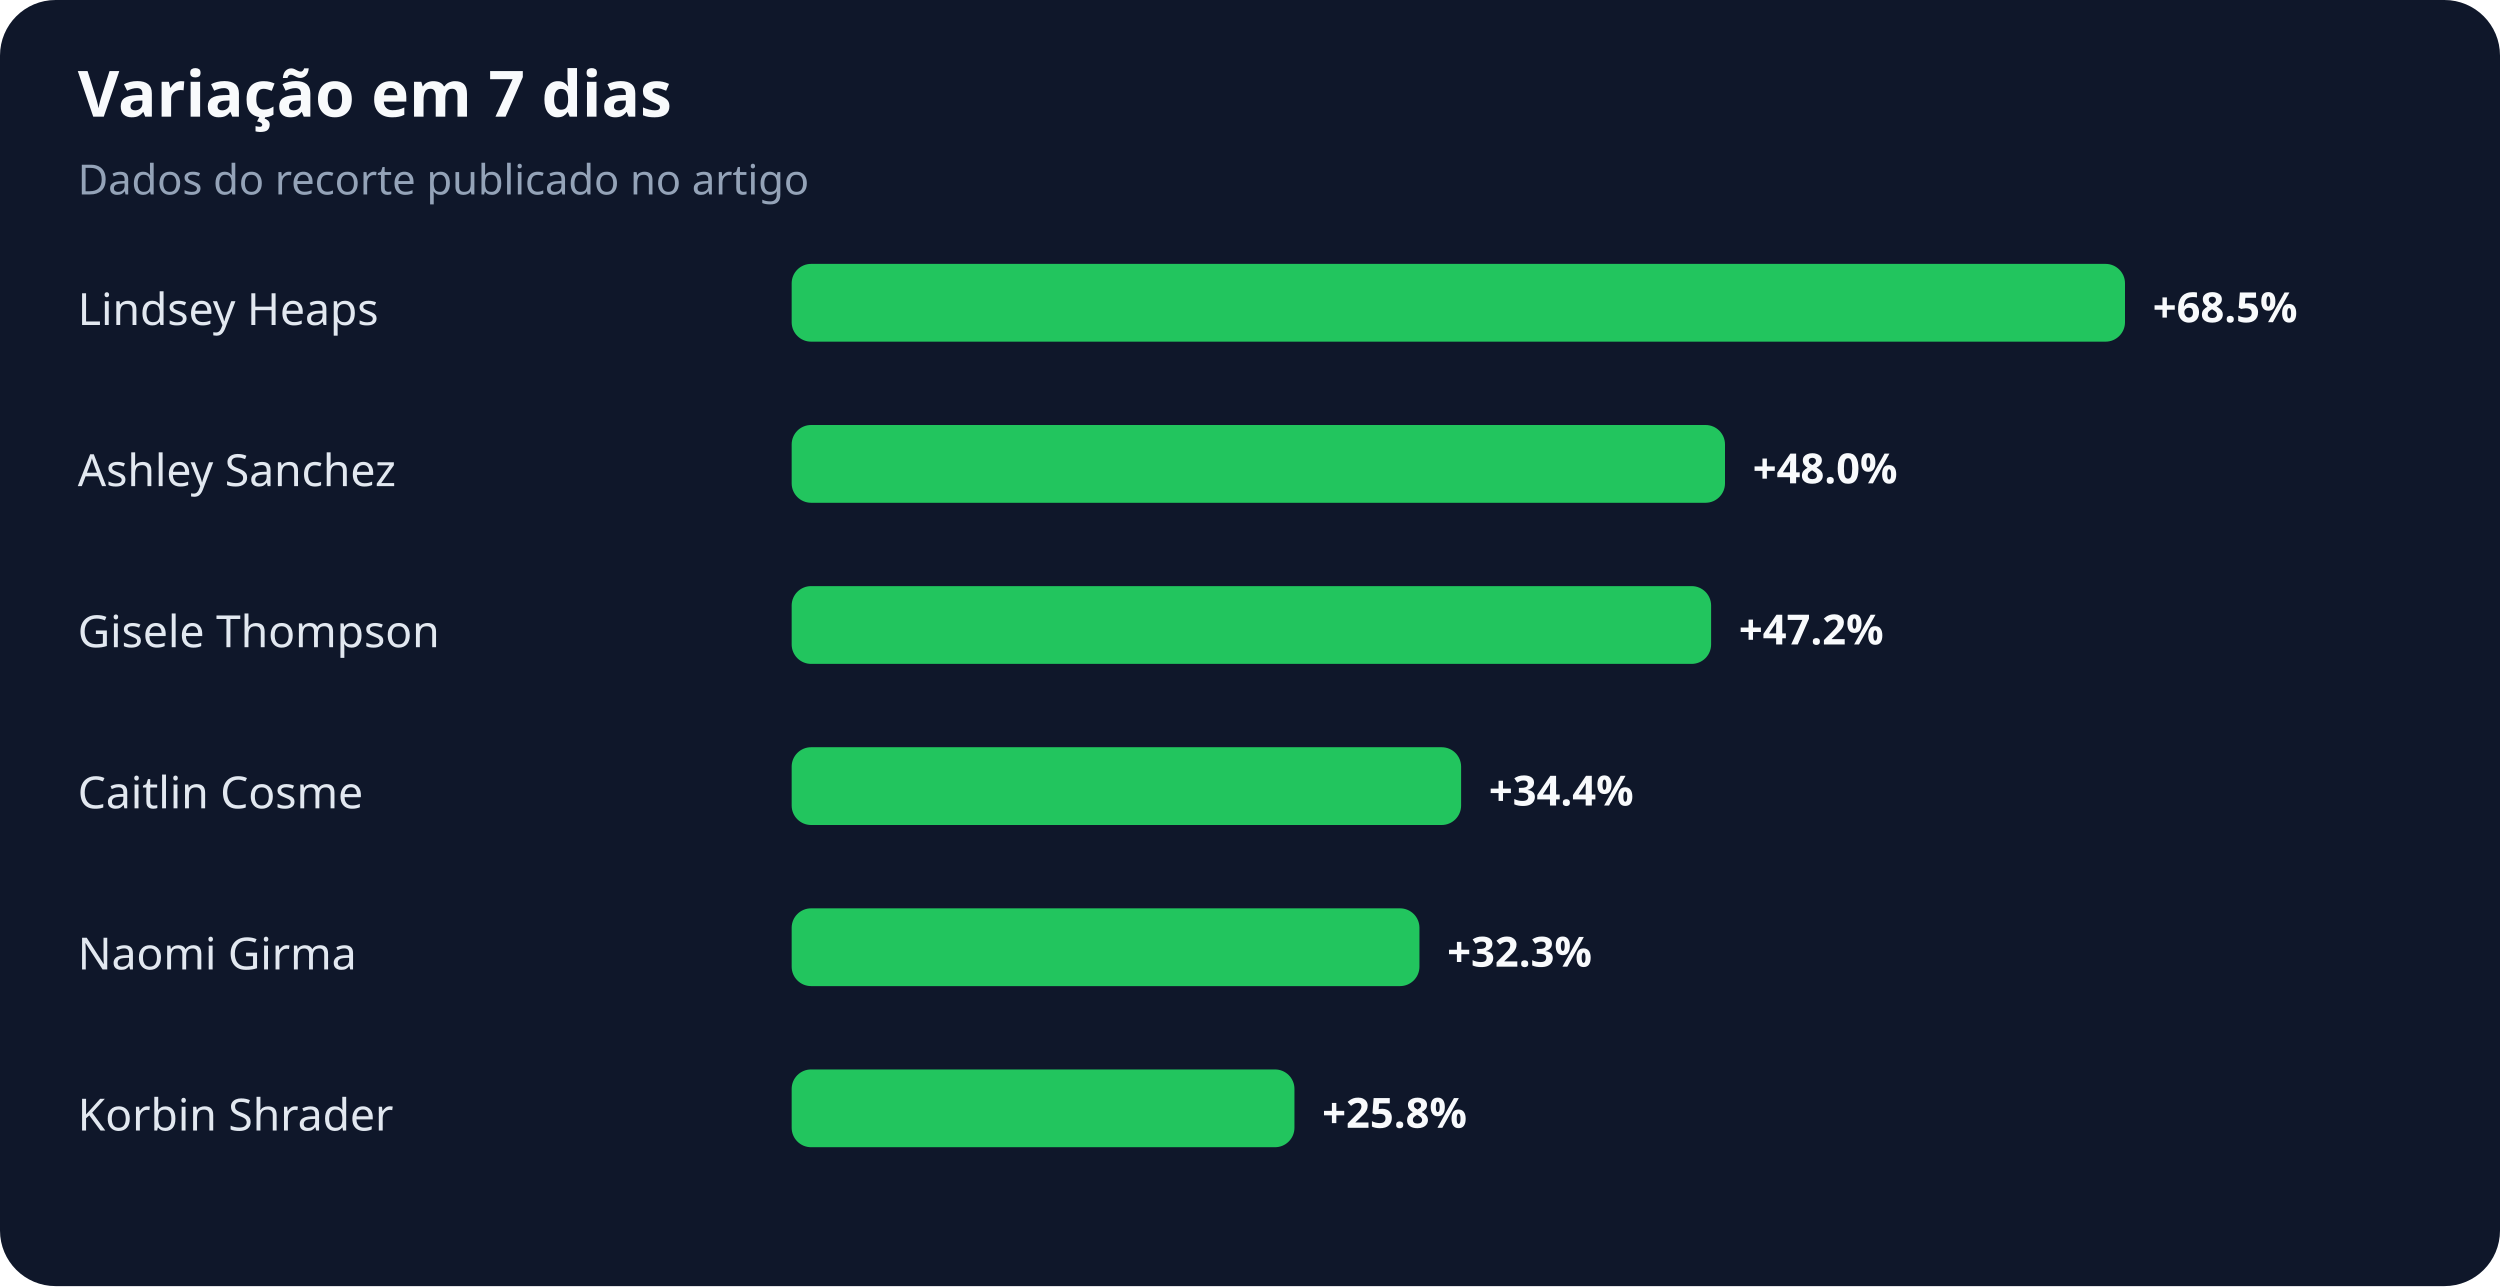
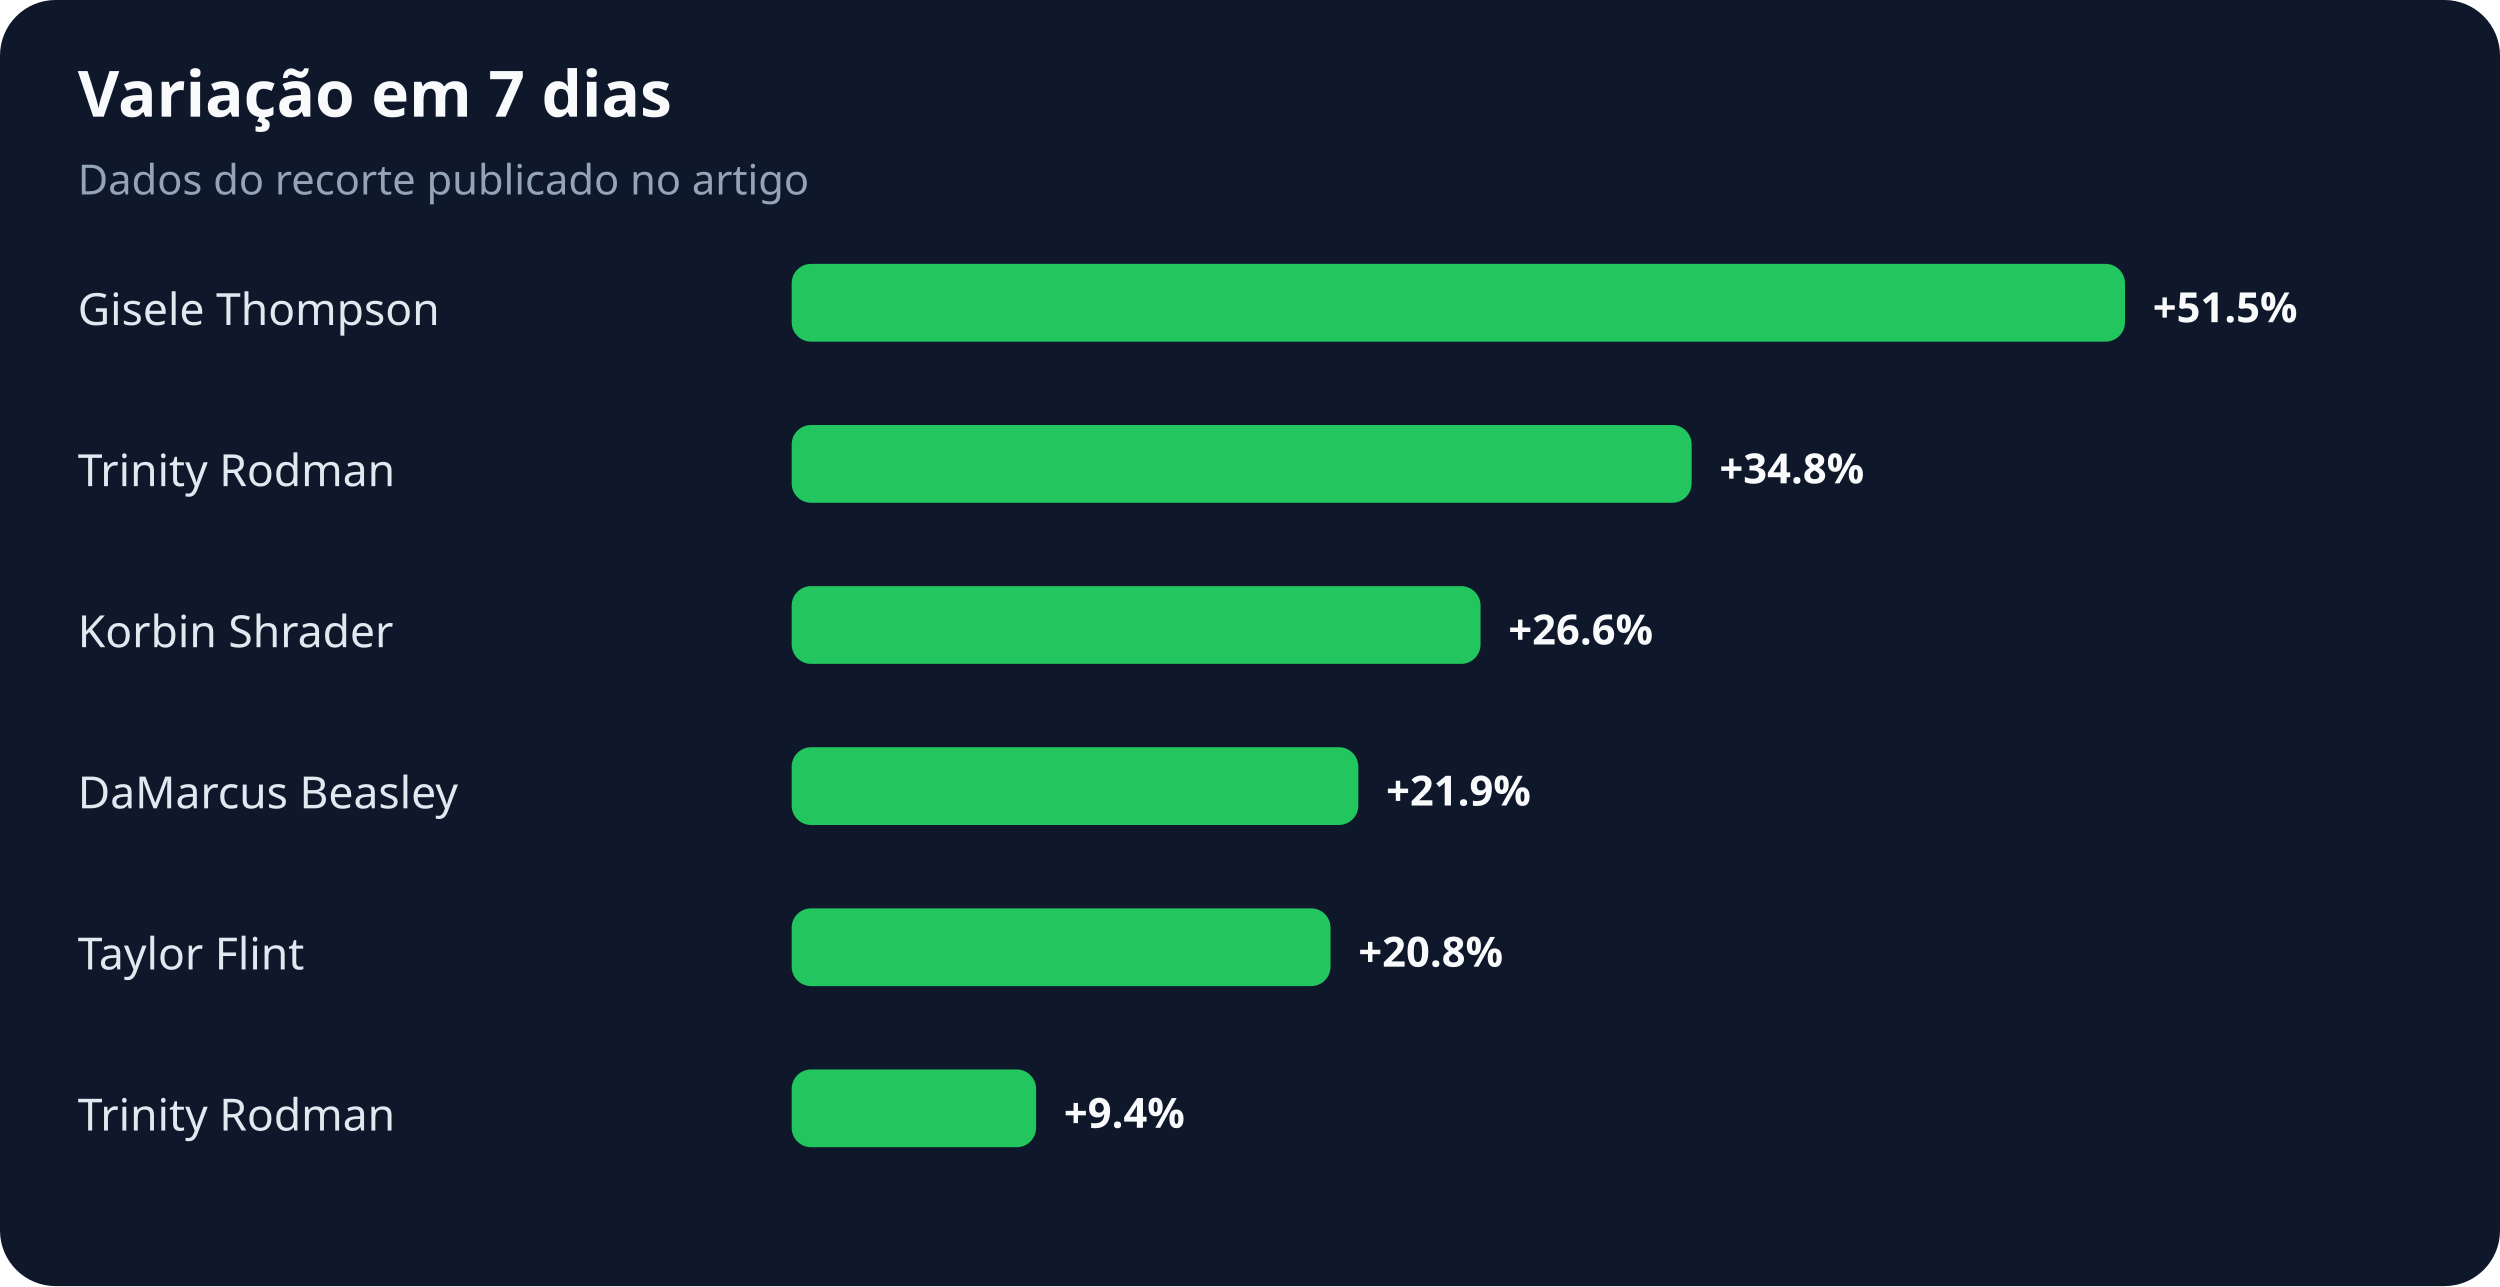
<svg xmlns="http://www.w3.org/2000/svg" width="900" height="463" viewBox="0 0 900 463" role="img" aria-labelledby="title desc">
  <rect width="100%" height="100%" rx="20" fill="#0f172a" />
  <text x="28" y="42" fill="#f8fafc" font-family="system-ui,sans-serif" font-size="23" font-weight="700">Variação em 7 dias</text>
  <text x="28" y="70" fill="#94a3b8" font-family="system-ui,sans-serif" font-size="15">Dados do recorte publicado no artigo</text>
-   <text x="28" y="117" fill="#e2e8f0" font-family="system-ui,sans-serif" font-size="16">Lindsey Heaps</text>
+   <text x="28" y="117" fill="#e2e8f0" font-family="system-ui,sans-serif" font-size="16">Gisele Thompson</text>
  <rect x="285" y="95" width="480" height="28" rx="7" fill="#22c55e" />
-   <text x="775" y="116" fill="#f8fafc" font-family="system-ui,sans-serif" font-size="15" font-weight="700">+68.5%</text>
-   <text x="28" y="175" fill="#e2e8f0" font-family="system-ui,sans-serif" font-size="16">Ashley Sanchez</text>
-   <rect x="285" y="153" width="336" height="28" rx="7" fill="#22c55e" />
-   <text x="631" y="174" fill="#f8fafc" font-family="system-ui,sans-serif" font-size="15" font-weight="700">+48.0%</text>
-   <text x="28" y="233" fill="#e2e8f0" font-family="system-ui,sans-serif" font-size="16">Gisele Thompson</text>
-   <rect x="285" y="211" width="331" height="28" rx="7" fill="#22c55e" />
-   <text x="626" y="232" fill="#f8fafc" font-family="system-ui,sans-serif" font-size="15" font-weight="700">+47.2%</text>
-   <text x="28" y="291" fill="#e2e8f0" font-family="system-ui,sans-serif" font-size="16">Caitlin Cosme</text>
-   <rect x="285" y="269" width="241" height="28" rx="7" fill="#22c55e" />
-   <text x="536" y="290" fill="#f8fafc" font-family="system-ui,sans-serif" font-size="15" font-weight="700">+34.4%</text>
-   <text x="28" y="349" fill="#e2e8f0" font-family="system-ui,sans-serif" font-size="16">Naomi Girma</text>
-   <rect x="285" y="327" width="226" height="28" rx="7" fill="#22c55e" />
-   <text x="521" y="348" fill="#f8fafc" font-family="system-ui,sans-serif" font-size="15" font-weight="700">+32.3%</text>
-   <text x="28" y="407" fill="#e2e8f0" font-family="system-ui,sans-serif" font-size="16">Korbin Shrader</text>
-   <rect x="285" y="385" width="181" height="28" rx="7" fill="#22c55e" />
-   <text x="476" y="406" fill="#f8fafc" font-family="system-ui,sans-serif" font-size="15" font-weight="700">+25.8%</text>
+   <text x="775" y="116" fill="#f8fafc" font-family="system-ui,sans-serif" font-size="15" font-weight="700">+51.5%</text>
+   <text x="28" y="175" fill="#e2e8f0" font-family="system-ui,sans-serif" font-size="16">Trinity Rodman</text>
+   <rect x="285" y="153" width="324" height="28" rx="7" fill="#22c55e" />
+   <text x="619" y="174" fill="#f8fafc" font-family="system-ui,sans-serif" font-size="15" font-weight="700">+34.8%</text>
+   <text x="28" y="233" fill="#e2e8f0" font-family="system-ui,sans-serif" font-size="16">Korbin Shrader</text>
+   <rect x="285" y="211" width="248" height="28" rx="7" fill="#22c55e" />
+   <text x="543" y="232" fill="#f8fafc" font-family="system-ui,sans-serif" font-size="15" font-weight="700">+26.6%</text>
+   <text x="28" y="291" fill="#e2e8f0" font-family="system-ui,sans-serif" font-size="16">DaMarcus Beasley</text>
+   <rect x="285" y="269" width="204" height="28" rx="7" fill="#22c55e" />
+   <text x="499" y="290" fill="#f8fafc" font-family="system-ui,sans-serif" font-size="15" font-weight="700">+21.9%</text>
+   <text x="28" y="349" fill="#e2e8f0" font-family="system-ui,sans-serif" font-size="16">Taylor Flint</text>
+   <rect x="285" y="327" width="194" height="28" rx="7" fill="#22c55e" />
+   <text x="489" y="348" fill="#f8fafc" font-family="system-ui,sans-serif" font-size="15" font-weight="700">+20.8%</text>
+   <text x="28" y="407" fill="#e2e8f0" font-family="system-ui,sans-serif" font-size="16">Trinity Rodman</text>
+   <rect x="285" y="385" width="88" height="28" rx="7" fill="#22c55e" />
+   <text x="383" y="406" fill="#f8fafc" font-family="system-ui,sans-serif" font-size="15" font-weight="700">+9.4%</text>
</svg>
